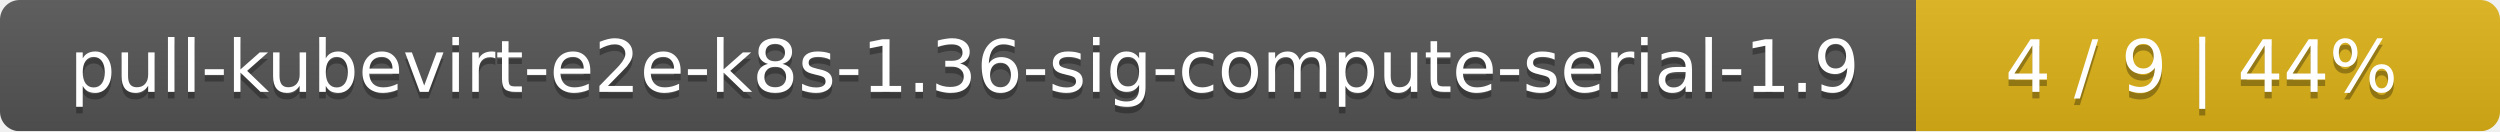
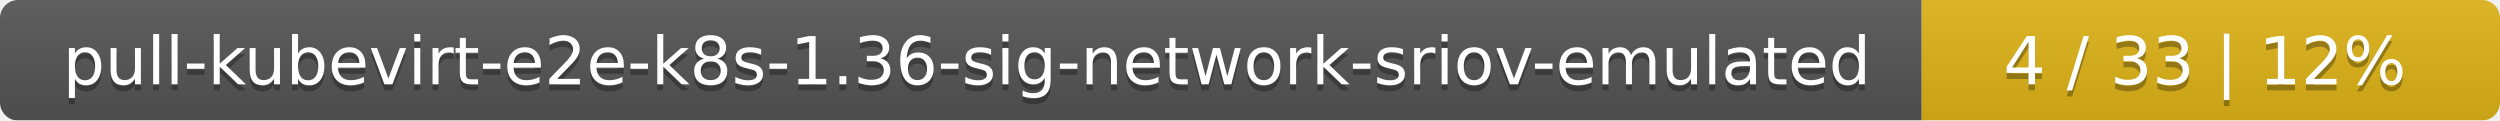
- <svg xmlns="http://www.w3.org/2000/svg" width="381" height="20">
+ <svg xmlns="http://www.w3.org/2000/svg" width="415" height="20">
  <linearGradient id="smooth" x2="0" y2="100%">
    <stop offset="0" stop-color="#bbb" stop-opacity=".1" />
    <stop offset="1" stop-opacity=".1" />
  </linearGradient>
  <mask id="round">
-     <rect width="381" height="20" rx="3" fill="#fff" />
+     <rect width="415" height="20" rx="3" fill="#fff" />
  </mask>
  <g mask="url(#round)">
-     <rect width="292" height="20" fill="#555" />
-     <rect x="292" width="89" height="20" fill="#dfb317" />
-     <rect width="381" height="20" fill="url(#smooth)" />
+     <rect width="319" height="20" fill="#555" />
+     <rect x="319" width="96" height="20" fill="#dfb317" />
+     <rect width="415" height="20" fill="url(#smooth)" />
  </g>
  <g fill="#fff" text-anchor="middle" font-family="DejaVu Sans,Verdana,Geneva,sans-serif" font-size="11">
-     <text x="147" y="15" fill="#010101" fill-opacity=".3">pull-kubevirt-e2e-k8s-1.36-sig-compute-serial-1.9</text>
-     <text x="147" y="14">pull-kubevirt-e2e-k8s-1.36-sig-compute-serial-1.9</text>
-     <text x="335.5" y="15" fill="#010101" fill-opacity=".3">4 / 9    |    44%</text>
-     <text x="335.5" y="14">4 / 9    |    44%</text>
+     <text x="160.5" y="15" fill="#010101" fill-opacity=".3">pull-kubevirt-e2e-k8s-1.36-sig-network-sriov-emulated</text>
+     <text x="160.5" y="14">pull-kubevirt-e2e-k8s-1.36-sig-network-sriov-emulated</text>
+     <text x="366" y="15" fill="#010101" fill-opacity=".3">4 / 33    |    12%</text>
+     <text x="366" y="14">4 / 33    |    12%</text>
  </g>
</svg>
